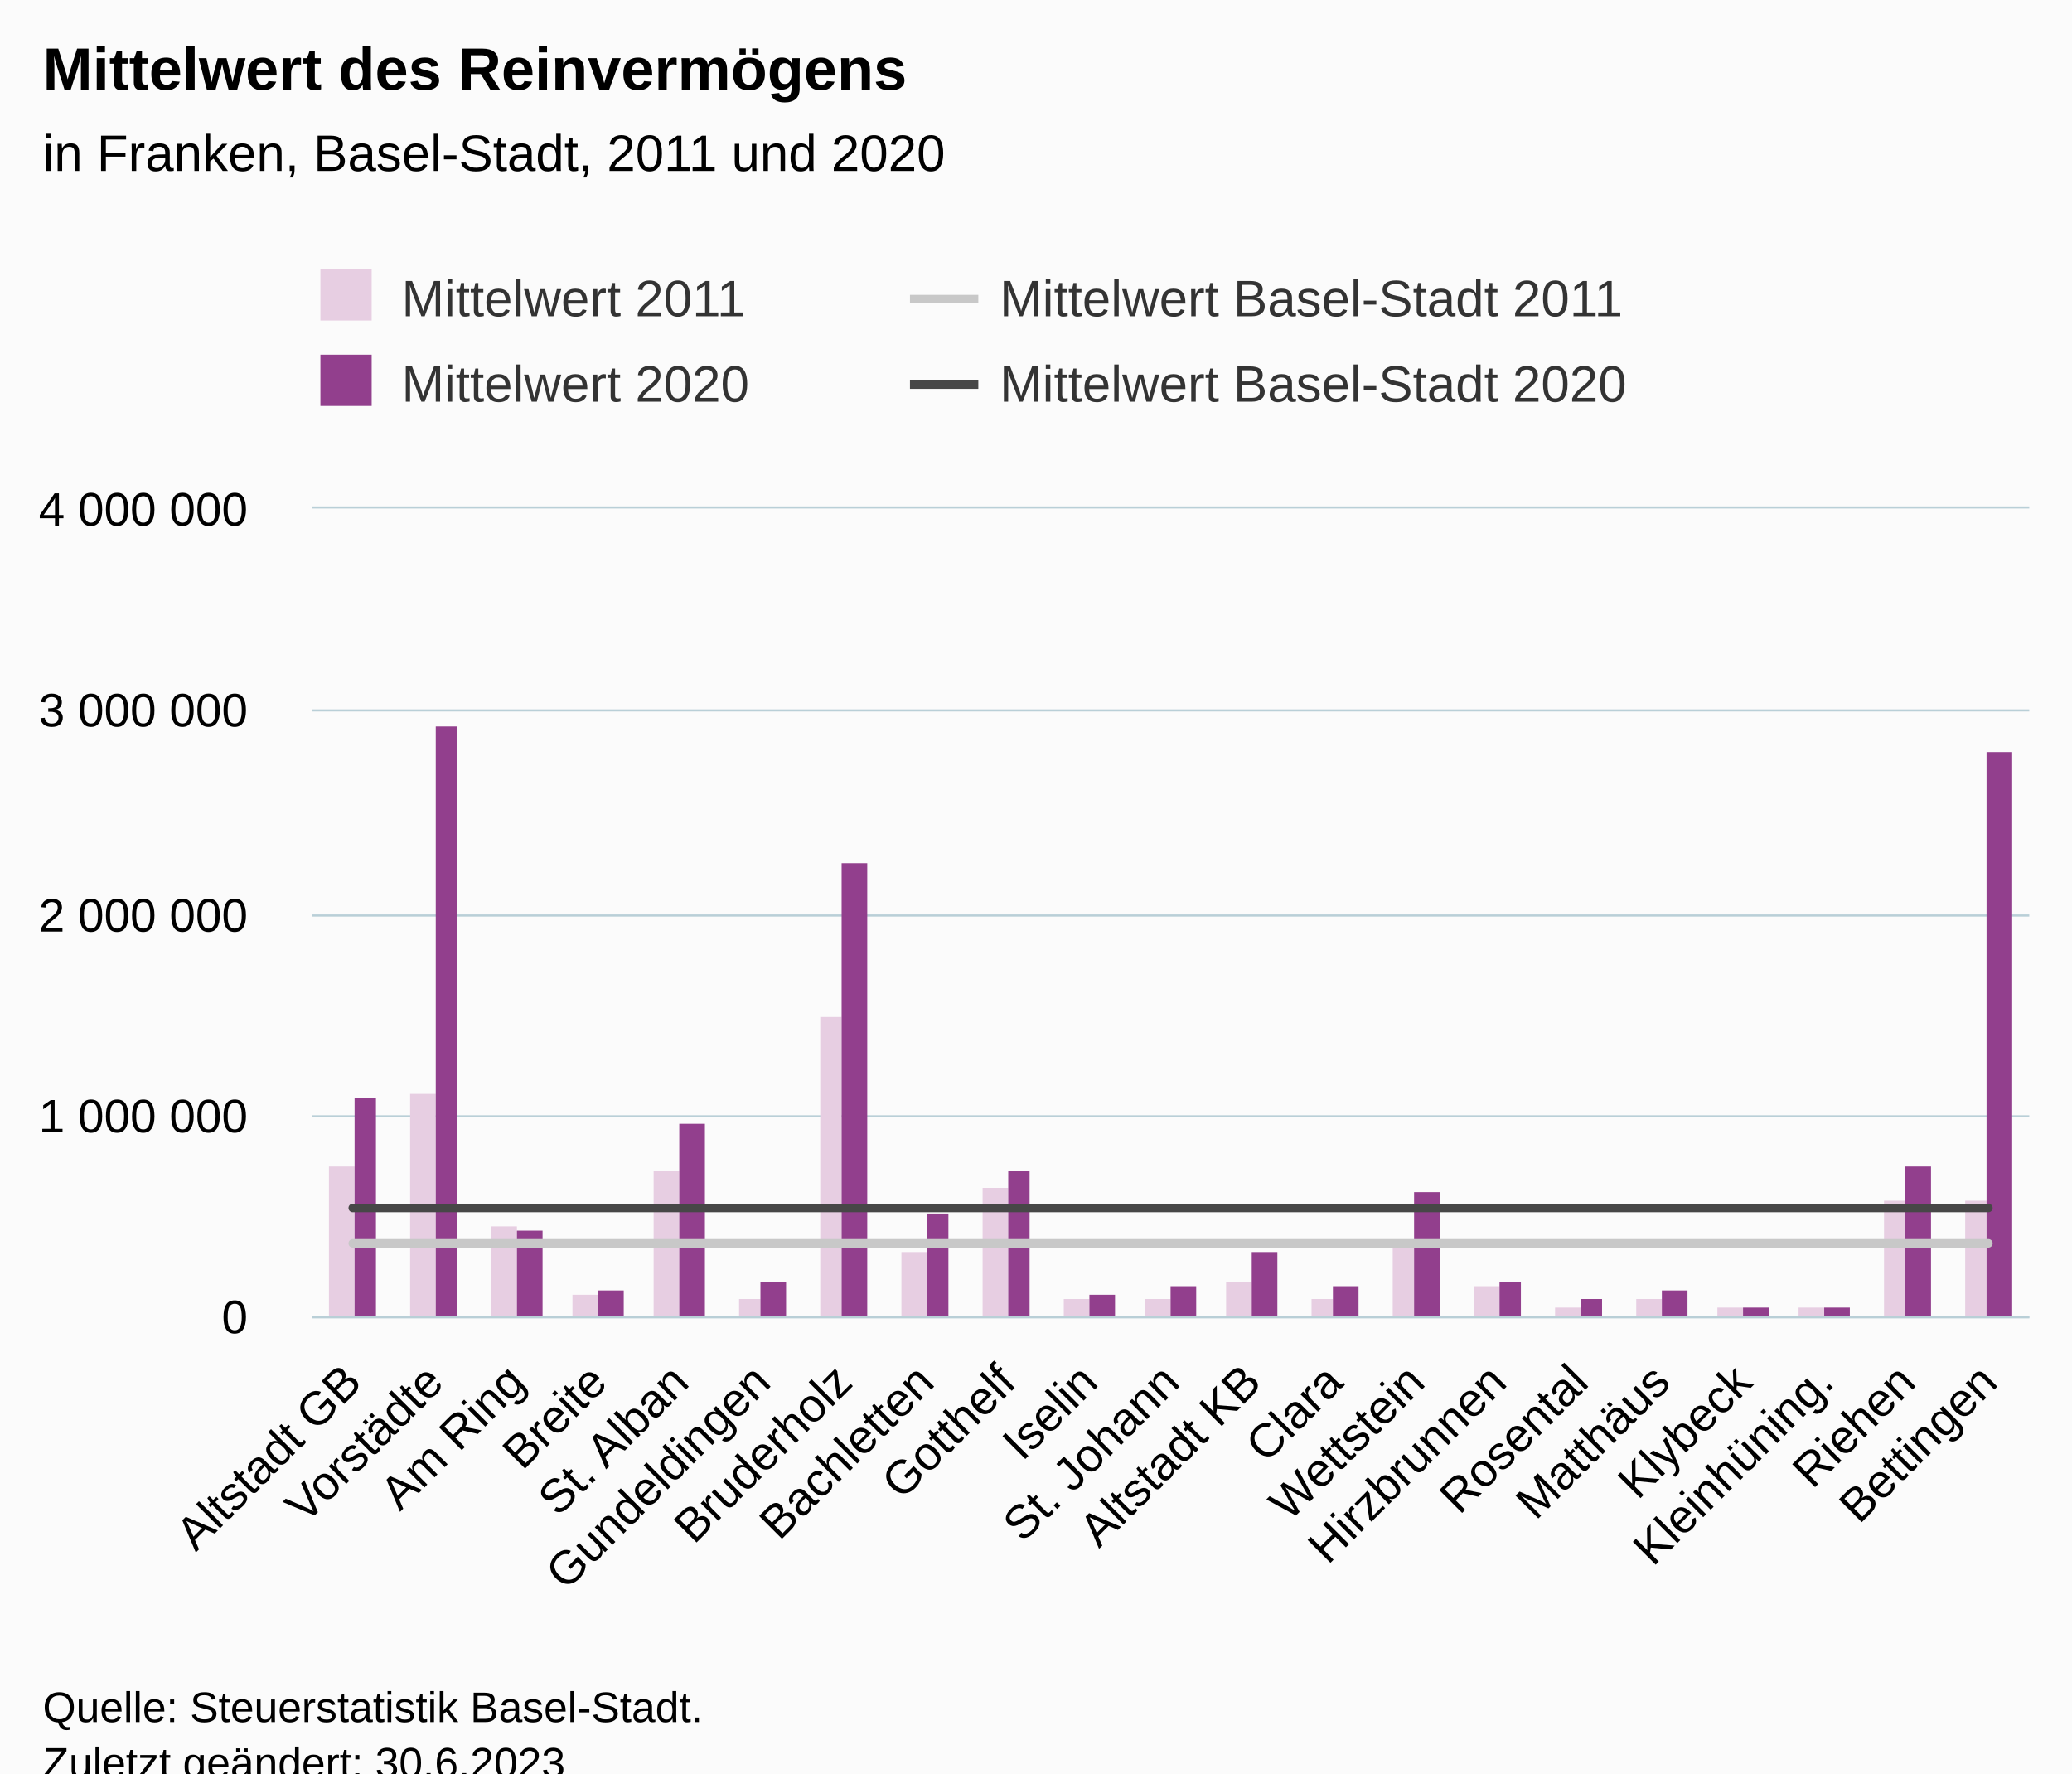
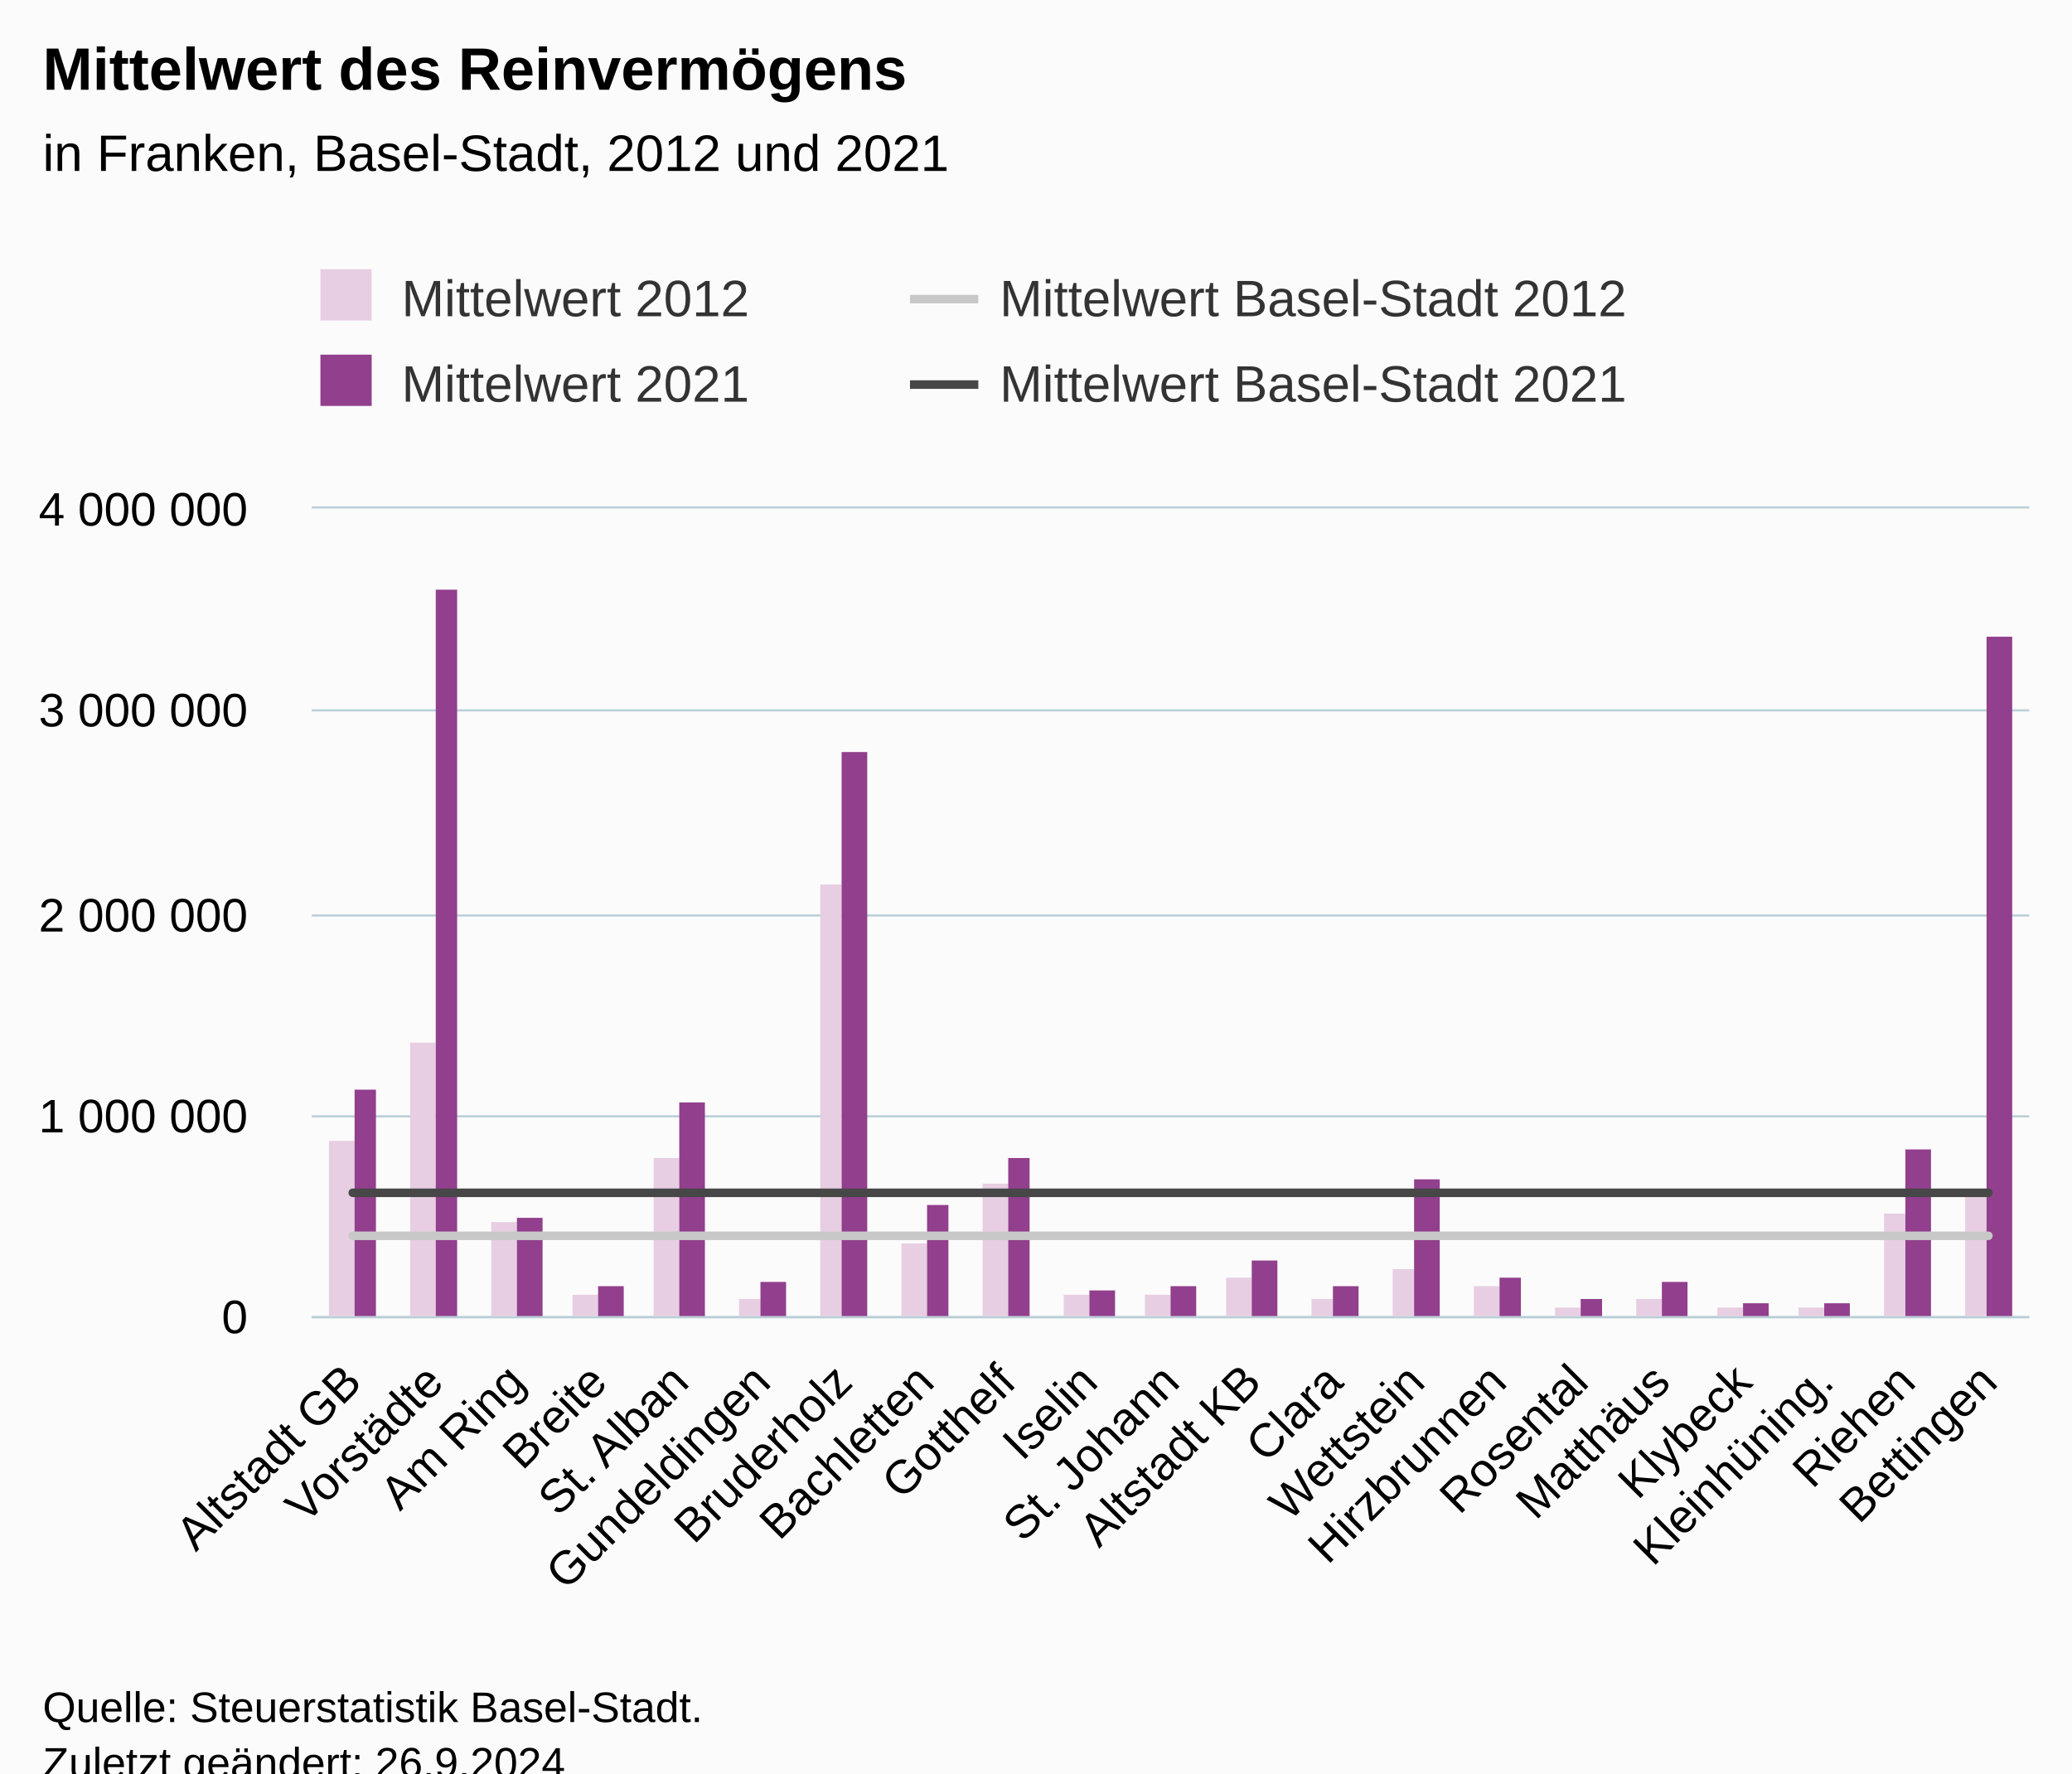
<svg xmlns="http://www.w3.org/2000/svg" version="1.1" class="highcharts-root" style="font-family:Arial;font-size:12px;" viewBox="0 0 485 415">
  <defs>
-     <clipPath id="highcharts-h7gg1up-91-">
+     <clipPath id="highcharts-kc0cyya-91-">
      <rect x="0" y="0" width="402" height="189" fill="none" />
    </clipPath>
-     <clipPath id="highcharts-h7gg1up-113-">
+     <clipPath id="highcharts-kc0cyya-113-">
      <rect x="0" y="0" width="402" height="189" fill="none" />
    </clipPath>
-     <clipPath id="highcharts-h7gg1up-177-">
+     <clipPath id="highcharts-kc0cyya-177-">
      <rect x="73" y="119" width="402" height="189" fill="none" />
    </clipPath>
  </defs>
  <rect fill="#fbfbfb" class="highcharts-background" x="0" y="0" width="485" height="428" rx="0" ry="0" />
  <rect fill="none" class="highcharts-plot-background" x="73" y="119" width="402" height="189" />
  <g class="highcharts-pane-group" data-z-index="0" />
  <g class="highcharts-grid highcharts-xaxis-grid" data-z-index="1">
    <path fill="none" data-z-index="1" class="highcharts-grid-line" d="M 91.5 119 L 91.5 308" opacity="1" />
    <path fill="none" data-z-index="1" class="highcharts-grid-line" d="M 110.5 119 L 110.5 308" opacity="1" />
    <path fill="none" data-z-index="1" class="highcharts-grid-line" d="M 129.5 119 L 129.5 308" opacity="1" />
    <path fill="none" data-z-index="1" class="highcharts-grid-line" d="M 149.5 119 L 149.5 308" opacity="1" />
    <path fill="none" data-z-index="1" class="highcharts-grid-line" d="M 168.5 119 L 168.5 308" opacity="1" />
    <path fill="none" data-z-index="1" class="highcharts-grid-line" d="M 187.5 119 L 187.5 308" opacity="1" />
    <path fill="none" data-z-index="1" class="highcharts-grid-line" d="M 206.5 119 L 206.5 308" opacity="1" />
    <path fill="none" data-z-index="1" class="highcharts-grid-line" d="M 225.5 119 L 225.5 308" opacity="1" />
    <path fill="none" data-z-index="1" class="highcharts-grid-line" d="M 244.5 119 L 244.5 308" opacity="1" />
    <path fill="none" data-z-index="1" class="highcharts-grid-line" d="M 263.5 119 L 263.5 308" opacity="1" />
    <path fill="none" data-z-index="1" class="highcharts-grid-line" d="M 283.5 119 L 283.5 308" opacity="1" />
    <path fill="none" data-z-index="1" class="highcharts-grid-line" d="M 302.5 119 L 302.5 308" opacity="1" />
    <path fill="none" data-z-index="1" class="highcharts-grid-line" d="M 321.5 119 L 321.5 308" opacity="1" />
    <path fill="none" data-z-index="1" class="highcharts-grid-line" d="M 340.5 119 L 340.5 308" opacity="1" />
    <path fill="none" data-z-index="1" class="highcharts-grid-line" d="M 359.5 119 L 359.5 308" opacity="1" />
    <path fill="none" data-z-index="1" class="highcharts-grid-line" d="M 378.5 119 L 378.5 308" opacity="1" />
    <path fill="none" data-z-index="1" class="highcharts-grid-line" d="M 397.5 119 L 397.5 308" opacity="1" />
    <path fill="none" data-z-index="1" class="highcharts-grid-line" d="M 417.5 119 L 417.5 308" opacity="1" />
    <path fill="none" data-z-index="1" class="highcharts-grid-line" d="M 436.5 119 L 436.5 308" opacity="1" />
    <path fill="none" data-z-index="1" class="highcharts-grid-line" d="M 455.5 119 L 455.5 308" opacity="1" />
    <path fill="none" data-z-index="1" class="highcharts-grid-line" d="M 474.5 119 L 474.5 308" opacity="1" />
    <path fill="none" data-z-index="1" class="highcharts-grid-line" d="M 72.5 119 L 72.5 308" opacity="1" />
  </g>
  <g class="highcharts-grid highcharts-yaxis-grid" data-z-index="1">
    <path fill="none" stroke="#B9CFD7" stroke-width="0.5" data-z-index="1" class="highcharts-grid-line" d="M 73 308.25 L 475 308.25" opacity="1" />
    <path fill="none" stroke="#B9CFD7" stroke-width="0.5" data-z-index="1" class="highcharts-grid-line" d="M 73 261.25 L 475 261.25" opacity="1" />
    <path fill="none" stroke="#B9CFD7" stroke-width="0.5" data-z-index="1" class="highcharts-grid-line" d="M 73 214.25 L 475 214.25" opacity="1" />
    <path fill="none" stroke="#B9CFD7" stroke-width="0.5" data-z-index="1" class="highcharts-grid-line" d="M 73 166.25 L 475 166.25" opacity="1" />
    <path fill="none" stroke="#B9CFD7" stroke-width="0.5" data-z-index="1" class="highcharts-grid-line" d="M 73 118.75 L 475 118.75" opacity="1" />
  </g>
  <rect fill="none" class="highcharts-plot-border" data-z-index="1" x="73" y="119" width="402" height="189" />
  <g class="highcharts-axis highcharts-xaxis" data-z-index="2">
    <path fill="none" class="highcharts-axis-line" stroke="#B9CFD7" stroke-width="0.5" data-z-index="7" d="M 73 308.25 L 475 308.25" />
  </g>
  <g class="highcharts-axis highcharts-yaxis" data-z-index="2">
    <path fill="none" class="highcharts-axis-line" data-z-index="7" d="M 73 119 L 73 308" />
  </g>
  <g class="highcharts-series-group" data-z-index="3">
-     <g class="highcharts-series highcharts-series-0 highcharts-column-series" data-z-index="0.1" opacity="1" transform="translate(73,119) scale(1 1)" clip-path="url(#highcharts-h7gg1up-113-)">
-       <rect x="4" y="154" width="6" height="36" fill="#E7CEE2" opacity="1" class="highcharts-point" />
-       <rect x="23" y="137" width="6" height="53" fill="#E7CEE2" opacity="1" class="highcharts-point" />
-       <rect x="42" y="168" width="6" height="22" fill="#E7CEE2" opacity="1" class="highcharts-point" />
+     <g class="highcharts-series highcharts-series-0 highcharts-column-series" data-z-index="0.1" opacity="1" transform="translate(73,119) scale(1 1)" clip-path="url(#highcharts-kc0cyya-113-)">
+       <rect x="4" y="148" width="6" height="42" fill="#E7CEE2" opacity="1" class="highcharts-point" />
+       <rect x="23" y="125" width="6" height="65" fill="#E7CEE2" opacity="1" class="highcharts-point" />
+       <rect x="42" y="167" width="6" height="23" fill="#E7CEE2" opacity="1" class="highcharts-point" />
      <rect x="61" y="184" width="6" height="6" fill="#E7CEE2" opacity="1" class="highcharts-point" />
-       <rect x="80" y="155" width="6" height="35" fill="#E7CEE2" opacity="1" class="highcharts-point" />
+       <rect x="80" y="152" width="6" height="38" fill="#E7CEE2" opacity="1" class="highcharts-point" />
      <rect x="100" y="185" width="5" height="5" fill="#E7CEE2" opacity="1" class="highcharts-point" />
-       <rect x="119" y="119" width="5" height="71" fill="#E7CEE2" opacity="1" class="highcharts-point" />
-       <rect x="138" y="174" width="6" height="16" fill="#E7CEE2" opacity="1" class="highcharts-point" />
-       <rect x="157" y="159" width="6" height="31" fill="#E7CEE2" opacity="1" class="highcharts-point" />
-       <rect x="176" y="185" width="6" height="5" fill="#E7CEE2" opacity="1" class="highcharts-point" />
-       <rect x="195" y="185" width="6" height="5" fill="#E7CEE2" opacity="1" class="highcharts-point" />
-       <rect x="214" y="181" width="6" height="9" fill="#E7CEE2" opacity="1" class="highcharts-point" />
+       <rect x="119" y="88" width="5" height="102" fill="#E7CEE2" opacity="1" class="highcharts-point" />
+       <rect x="138" y="172" width="6" height="18" fill="#E7CEE2" opacity="1" class="highcharts-point" />
+       <rect x="157" y="158" width="6" height="32" fill="#E7CEE2" opacity="1" class="highcharts-point" />
+       <rect x="176" y="184" width="6" height="6" fill="#E7CEE2" opacity="1" class="highcharts-point" />
+       <rect x="195" y="184" width="6" height="6" fill="#E7CEE2" opacity="1" class="highcharts-point" />
+       <rect x="214" y="180" width="6" height="10" fill="#E7CEE2" opacity="1" class="highcharts-point" />
      <rect x="234" y="185" width="5" height="5" fill="#E7CEE2" opacity="1" class="highcharts-point" />
-       <rect x="253" y="173" width="5" height="17" fill="#E7CEE2" opacity="1" class="highcharts-point" />
+       <rect x="253" y="178" width="5" height="12" fill="#E7CEE2" opacity="1" class="highcharts-point" />
      <rect x="272" y="182" width="6" height="8" fill="#E7CEE2" opacity="1" class="highcharts-point" />
      <rect x="291" y="187" width="6" height="3" fill="#E7CEE2" opacity="1" class="highcharts-point" />
      <rect x="310" y="185" width="6" height="5" fill="#E7CEE2" opacity="1" class="highcharts-point" />
      <rect x="329" y="187" width="6" height="3" fill="#E7CEE2" opacity="1" class="highcharts-point" />
      <rect x="348" y="187" width="6" height="3" fill="#E7CEE2" opacity="1" class="highcharts-point" />
-       <rect x="368" y="162" width="5" height="28" fill="#E7CEE2" opacity="1" class="highcharts-point" />
-       <rect x="387" y="162" width="5" height="28" fill="#E7CEE2" opacity="1" class="highcharts-point" />
+       <rect x="368" y="165" width="5" height="25" fill="#E7CEE2" opacity="1" class="highcharts-point" />
+       <rect x="387" y="161" width="5" height="29" fill="#E7CEE2" opacity="1" class="highcharts-point" />
    </g>
    <g class="highcharts-markers highcharts-series-0 highcharts-column-series" data-z-index="0.1" opacity="1" transform="translate(73,119) scale(1 1)" clip-path="none" />
-     <g class="highcharts-series highcharts-series-1 highcharts-column-series" data-z-index="0.1" opacity="1" transform="translate(73,119) scale(1 1)" clip-path="url(#highcharts-h7gg1up-113-)">
-       <rect x="10" y="138" width="5" height="52" fill="#923F8D" opacity="1" class="highcharts-point" />
-       <rect x="29" y="51" width="5" height="139" fill="#923F8D" opacity="1" class="highcharts-point" />
-       <rect x="48" y="169" width="6" height="21" fill="#923F8D" opacity="1" class="highcharts-point" />
-       <rect x="67" y="183" width="6" height="7" fill="#923F8D" opacity="1" class="highcharts-point" />
-       <rect x="86" y="144" width="6" height="46" fill="#923F8D" opacity="1" class="highcharts-point" />
+     <g class="highcharts-series highcharts-series-1 highcharts-column-series" data-z-index="0.1" opacity="1" transform="translate(73,119) scale(1 1)" clip-path="url(#highcharts-kc0cyya-113-)">
+       <rect x="10" y="136" width="5" height="54" fill="#923F8D" opacity="1" class="highcharts-point" />
+       <rect x="29" y="19" width="5" height="171" fill="#923F8D" opacity="1" class="highcharts-point" />
+       <rect x="48" y="166" width="6" height="24" fill="#923F8D" opacity="1" class="highcharts-point" />
+       <rect x="67" y="182" width="6" height="8" fill="#923F8D" opacity="1" class="highcharts-point" />
+       <rect x="86" y="139" width="6" height="51" fill="#923F8D" opacity="1" class="highcharts-point" />
      <rect x="105" y="181" width="6" height="9" fill="#923F8D" opacity="1" class="highcharts-point" />
-       <rect x="124" y="83" width="6" height="107" fill="#923F8D" opacity="1" class="highcharts-point" />
-       <rect x="144" y="165" width="5" height="25" fill="#923F8D" opacity="1" class="highcharts-point" />
-       <rect x="163" y="155" width="5" height="35" fill="#923F8D" opacity="1" class="highcharts-point" />
-       <rect x="182" y="184" width="6" height="6" fill="#923F8D" opacity="1" class="highcharts-point" />
+       <rect x="124" y="57" width="6" height="133" fill="#923F8D" opacity="1" class="highcharts-point" />
+       <rect x="144" y="163" width="5" height="27" fill="#923F8D" opacity="1" class="highcharts-point" />
+       <rect x="163" y="152" width="5" height="38" fill="#923F8D" opacity="1" class="highcharts-point" />
+       <rect x="182" y="183" width="6" height="7" fill="#923F8D" opacity="1" class="highcharts-point" />
      <rect x="201" y="182" width="6" height="8" fill="#923F8D" opacity="1" class="highcharts-point" />
-       <rect x="220" y="174" width="6" height="16" fill="#923F8D" opacity="1" class="highcharts-point" />
+       <rect x="220" y="176" width="6" height="14" fill="#923F8D" opacity="1" class="highcharts-point" />
      <rect x="239" y="182" width="6" height="8" fill="#923F8D" opacity="1" class="highcharts-point" />
-       <rect x="258" y="160" width="6" height="30" fill="#923F8D" opacity="1" class="highcharts-point" />
-       <rect x="278" y="181" width="5" height="9" fill="#923F8D" opacity="1" class="highcharts-point" />
+       <rect x="258" y="157" width="6" height="33" fill="#923F8D" opacity="1" class="highcharts-point" />
+       <rect x="278" y="180" width="5" height="10" fill="#923F8D" opacity="1" class="highcharts-point" />
      <rect x="297" y="185" width="5" height="5" fill="#923F8D" opacity="1" class="highcharts-point" />
-       <rect x="316" y="183" width="6" height="7" fill="#923F8D" opacity="1" class="highcharts-point" />
-       <rect x="335" y="187" width="6" height="3" fill="#923F8D" opacity="1" class="highcharts-point" />
-       <rect x="354" y="187" width="6" height="3" fill="#923F8D" opacity="1" class="highcharts-point" />
-       <rect x="373" y="154" width="6" height="36" fill="#923F8D" opacity="1" class="highcharts-point" />
-       <rect x="392" y="57" width="6" height="133" fill="#923F8D" opacity="1" class="highcharts-point" />
+       <rect x="316" y="181" width="6" height="9" fill="#923F8D" opacity="1" class="highcharts-point" />
+       <rect x="335" y="186" width="6" height="4" fill="#923F8D" opacity="1" class="highcharts-point" />
+       <rect x="354" y="186" width="6" height="4" fill="#923F8D" opacity="1" class="highcharts-point" />
+       <rect x="373" y="150" width="6" height="40" fill="#923F8D" opacity="1" class="highcharts-point" />
+       <rect x="392" y="30" width="6" height="160" fill="#923F8D" opacity="1" class="highcharts-point" />
    </g>
    <g class="highcharts-markers highcharts-series-1 highcharts-column-series" data-z-index="0.1" opacity="1" transform="translate(73,119) scale(1 1)" clip-path="none" />
-     <g class="highcharts-series highcharts-series-2 highcharts-line-series" data-z-index="0.1" opacity="1" transform="translate(73,119) scale(1 1)" clip-path="url(#highcharts-h7gg1up-113-)">
-       <path fill="none" d="M 9.571 171.976 L 28.714 171.976 L 47.857 171.976 L 67 171.976 L 86.143 171.976 L 105.286 171.976 L 124.429 171.976 L 143.571 171.976 L 162.714 171.976 L 181.857 171.976 L 201 171.976 L 220.143 171.976 L 239.286 171.976 L 258.429 171.976 L 277.571 171.976 L 296.714 171.976 L 315.857 171.976 L 335 171.976 L 354.143 171.976 L 373.286 171.976 L 392.429 171.976" class="highcharts-graph" data-z-index="1" stroke="#C8C8C8" stroke-width="2" stroke-linejoin="round" stroke-linecap="round" />
+     <g class="highcharts-series highcharts-series-2 highcharts-line-series" data-z-index="0.1" opacity="1" transform="translate(73,119) scale(1 1)" clip-path="url(#highcharts-kc0cyya-113-)">
+       <path fill="none" d="M 9.571 170.21 L 28.714 170.21 L 47.857 170.21 L 67 170.21 L 86.143 170.21 L 105.286 170.21 L 124.429 170.21 L 143.571 170.21 L 162.714 170.21 L 181.857 170.21 L 201 170.21 L 220.143 170.21 L 239.286 170.21 L 258.429 170.21 L 277.571 170.21 L 296.714 170.21 L 315.857 170.21 L 335 170.21 L 354.143 170.21 L 373.286 170.21 L 392.429 170.21" class="highcharts-graph" data-z-index="1" stroke="#C8C8C8" stroke-width="2" stroke-linejoin="round" stroke-linecap="round" />
    </g>
    <g class="highcharts-markers highcharts-series-2 highcharts-line-series" data-z-index="0.1" opacity="1" transform="translate(73,119) scale(1 1)" clip-path="none" />
-     <g class="highcharts-series highcharts-series-3 highcharts-line-series" data-z-index="0.1" opacity="1" transform="translate(73,119) scale(1 1)" clip-path="url(#highcharts-h7gg1up-113-)">
-       <path fill="none" d="M 9.571 163.698 L 28.714 163.698 L 47.857 163.698 L 67 163.698 L 86.143 163.698 L 105.286 163.698 L 124.429 163.698 L 143.571 163.698 L 162.714 163.698 L 181.857 163.698 L 201 163.698 L 220.143 163.698 L 239.286 163.698 L 258.429 163.698 L 277.571 163.698 L 296.714 163.698 L 315.857 163.698 L 335 163.698 L 354.143 163.698 L 373.286 163.698 L 392.429 163.698" class="highcharts-graph" data-z-index="1" stroke="#474747" stroke-width="2" stroke-linejoin="round" stroke-linecap="round" />
+     <g class="highcharts-series highcharts-series-3 highcharts-line-series" data-z-index="0.1" opacity="1" transform="translate(73,119) scale(1 1)" clip-path="url(#highcharts-kc0cyya-113-)">
+       <path fill="none" d="M 9.571 160.145 L 28.714 160.145 L 47.857 160.145 L 67 160.145 L 86.143 160.145 L 105.286 160.145 L 124.429 160.145 L 143.571 160.145 L 162.714 160.145 L 181.857 160.145 L 201 160.145 L 220.143 160.145 L 239.286 160.145 L 258.429 160.145 L 277.571 160.145 L 296.714 160.145 L 315.857 160.145 L 335 160.145 L 354.143 160.145 L 373.286 160.145 L 392.429 160.145" class="highcharts-graph" data-z-index="1" stroke="#474747" stroke-width="2" stroke-linejoin="round" stroke-linecap="round" />
    </g>
    <g class="highcharts-markers highcharts-series-3 highcharts-line-series" data-z-index="0.1" opacity="1" transform="translate(73,119) scale(1 1)" clip-path="none" />
  </g>
  <text x="10" text-anchor="start" class="highcharts-title" data-z-index="4" style="color:#000000;font-size:14px;font-weight:bold;fill:#000000;" y="21">
    <tspan>Mittelwert des Reinvermögens</tspan>
  </text>
  <text x="10" text-anchor="start" class="highcharts-subtitle" data-z-index="4" style="color:#000000;font-size:12px;font-weight:normal;fill:#000000;" y="40">
-     <tspan>in Franken, Basel-Stadt, 2011 und 2020</tspan>
+     <tspan>in Franken, Basel-Stadt, 2012 und 2021</tspan>
  </text>
  <text x="10" text-anchor="start" class="highcharts-caption" data-z-index="4" style="color:#666666;fill:#666666;" y="385" />
  <g class="highcharts-legend" data-z-index="7" transform="translate(65,56)">
    <rect fill="none" class="highcharts-legend-box" rx="0" ry="0" x="0" y="0" width="276" height="51" visibility="visible" />
    <g data-z-index="1">
      <g>
        <g class="highcharts-legend-item highcharts-column-series highcharts-color-undefined highcharts-series-0" data-z-index="1" transform="translate(8,3)">
          <text x="21" style="color:#333333;cursor:pointer;font-size:12px;font-weight:normal;white-space:nowrap;fill:#333333;" text-anchor="start" data-z-index="2" y="15">
-             <tspan>Mittelwert 2011</tspan>
+             <tspan>Mittelwert 2012</tspan>
          </text>
          <rect x="2" y="4" width="12" height="12" fill="#E7CEE2" class="highcharts-point" data-z-index="3" />
        </g>
        <g class="highcharts-legend-item highcharts-line-series highcharts-color-undefined highcharts-series-2" data-z-index="1" transform="translate(148,3)">
          <path fill="none" d="M 0 11 L 16 11" class="highcharts-graph" stroke="#C8C8C8" stroke-width="2" />
          <text x="21" y="15" style="color:#333333;cursor:pointer;font-size:12px;font-weight:normal;white-space:nowrap;fill:#333333;" text-anchor="start" data-z-index="2">
-             <tspan>Mittelwert Basel-Stadt 2011</tspan>
+             <tspan>Mittelwert Basel-Stadt 2012</tspan>
          </text>
        </g>
        <g class="highcharts-legend-item highcharts-column-series highcharts-color-undefined highcharts-series-1" data-z-index="1" transform="translate(8,23)">
          <text x="21" y="15" style="color:#333333;cursor:pointer;font-size:12px;font-weight:normal;white-space:nowrap;fill:#333333;" text-anchor="start" data-z-index="2">
-             <tspan>Mittelwert 2020</tspan>
+             <tspan>Mittelwert 2021</tspan>
          </text>
          <rect x="2" y="4" width="12" height="12" fill="#923F8D" class="highcharts-point" data-z-index="3" />
        </g>
        <g class="highcharts-legend-item highcharts-line-series highcharts-color-undefined highcharts-series-3" data-z-index="1" transform="translate(148,23)">
          <path fill="none" d="M 0 11 L 16 11" class="highcharts-graph" stroke="#474747" stroke-width="2" />
          <text x="21" y="15" style="color:#333333;cursor:pointer;font-size:12px;font-weight:normal;white-space:nowrap;fill:#333333;" text-anchor="start" data-z-index="2">
-             <tspan>Mittelwert Basel-Stadt 2020</tspan>
+             <tspan>Mittelwert Basel-Stadt 2021</tspan>
          </text>
        </g>
      </g>
    </g>
  </g>
  <g class="highcharts-axis-labels highcharts-xaxis-labels" data-z-index="7">
    <text x="85.164" style="color:#000000;cursor:default;font-size:11px;fill:#000000;" text-anchor="end" transform="translate(0,0) rotate(-45 85.16415 324)" y="324" opacity="1">
      <tspan>Altstadt GB</tspan>
    </text>
    <text x="104.307" style="color:#000000;cursor:default;font-size:11px;fill:#000000;" text-anchor="end" transform="translate(0,0) rotate(-45 104.307 324)" y="324" opacity="1">Vorstädte</text>
    <text x="123.45" style="color:#000000;cursor:default;font-size:11px;fill:#000000;" text-anchor="end" transform="translate(0,0) rotate(-45 123.4499 324)" y="324" opacity="1">
      <tspan>Am Ring</tspan>
    </text>
    <text x="142.593" style="color:#000000;cursor:default;font-size:11px;fill:#000000;" text-anchor="end" transform="translate(0,0) rotate(-45 142.5927 324)" y="324" opacity="1">Breite</text>
    <text x="161.736" style="color:#000000;cursor:default;font-size:11px;fill:#000000;" text-anchor="end" transform="translate(0,0) rotate(-45 161.7356 324)" y="324" opacity="1">
      <tspan>St. Alban</tspan>
    </text>
    <text x="180.878" style="color:#000000;cursor:default;font-size:11px;fill:#000000;" text-anchor="end" transform="translate(0,0) rotate(-45 180.8784 324)" y="324" opacity="1">Gundeldingen</text>
    <text x="200.021" style="color:#000000;cursor:default;font-size:11px;fill:#000000;" text-anchor="end" transform="translate(0,0) rotate(-45 200.0213 324)" y="324" opacity="1">Bruderholz</text>
    <text x="219.164" style="color:#000000;cursor:default;font-size:11px;fill:#000000;" text-anchor="end" transform="translate(0,0) rotate(-45 219.1642 324)" y="324" opacity="1">Bachletten</text>
    <text x="238.307" style="color:#000000;cursor:default;font-size:11px;fill:#000000;" text-anchor="end" transform="translate(0,0) rotate(-45 238.307 324)" y="324" opacity="1">Gotthelf</text>
    <text x="257.45" style="color:#000000;cursor:default;font-size:11px;fill:#000000;" text-anchor="end" transform="translate(0,0) rotate(-45 257.4499 324)" y="324" opacity="1">Iselin</text>
    <text x="276.593" style="color:#000000;cursor:default;font-size:11px;fill:#000000;" text-anchor="end" transform="translate(0,0) rotate(-45 276.5927 324)" y="324" opacity="1">
      <tspan>St. Johann</tspan>
    </text>
    <text x="295.736" style="color:#000000;cursor:default;font-size:11px;fill:#000000;" text-anchor="end" transform="translate(0,0) rotate(-45 295.7356 324)" y="324" opacity="1">
      <tspan>Altstadt KB</tspan>
    </text>
    <text x="314.878" style="color:#000000;cursor:default;font-size:11px;fill:#000000;" text-anchor="end" transform="translate(0,0) rotate(-45 314.8784 324)" y="324" opacity="1">Clara</text>
    <text x="334.021" style="color:#000000;cursor:default;font-size:11px;fill:#000000;" text-anchor="end" transform="translate(0,0) rotate(-45 334.0213 324)" y="324" opacity="1">Wettstein</text>
    <text x="353.164" style="color:#000000;cursor:default;font-size:11px;fill:#000000;" text-anchor="end" transform="translate(0,0) rotate(-45 353.1642 324)" y="324" opacity="1">Hirzbrunnen</text>
    <text x="372.307" style="color:#000000;cursor:default;font-size:11px;fill:#000000;" text-anchor="end" transform="translate(0,0) rotate(-45 372.307 324)" y="324" opacity="1">Rosental</text>
    <text x="391.45" style="color:#000000;cursor:default;font-size:11px;fill:#000000;" text-anchor="end" transform="translate(0,0) rotate(-45 391.4499 324)" y="324" opacity="1">Matthäus</text>
    <text x="410.593" style="color:#000000;cursor:default;font-size:11px;fill:#000000;" text-anchor="end" transform="translate(0,0) rotate(-45 410.5927 324)" y="324" opacity="1">Klybeck</text>
    <text x="429.736" style="color:#000000;cursor:default;font-size:11px;fill:#000000;" text-anchor="end" transform="translate(0,0) rotate(-45 429.7356 324)" y="324" opacity="1">Kleinhüning.</text>
    <text x="448.878" style="color:#000000;cursor:default;font-size:11px;fill:#000000;" text-anchor="end" transform="translate(0,0) rotate(-45 448.8784 324)" y="324" opacity="1">Riehen</text>
    <text x="468.021" style="color:#000000;cursor:default;font-size:11px;fill:#000000;" text-anchor="end" transform="translate(0,0) rotate(-45 468.0213 324)" y="324" opacity="1">Bettingen</text>
  </g>
  <g class="highcharts-axis-labels highcharts-yaxis-labels" data-z-index="7">
    <text x="58" style="color:black;cursor:default;font-size:11px;fill:black;" text-anchor="end" transform="translate(0,0)" y="312" opacity="1">0</text>
    <text x="58" style="color:black;cursor:default;font-size:11px;fill:black;" text-anchor="end" transform="translate(0,0)" y="265" opacity="1">
      <tspan>1 000 000</tspan>
    </text>
    <text x="58" style="color:black;cursor:default;font-size:11px;fill:black;" text-anchor="end" transform="translate(0,0)" y="218" opacity="1">
      <tspan>2 000 000</tspan>
    </text>
    <text x="58" style="color:black;cursor:default;font-size:11px;fill:black;" text-anchor="end" transform="translate(0,0)" y="170" opacity="1">
      <tspan>3 000 000</tspan>
    </text>
    <text x="58" style="color:black;cursor:default;font-size:11px;fill:black;" text-anchor="end" transform="translate(0,0)" y="123" opacity="1">
      <tspan>4 000 000</tspan>
    </text>
  </g>
  <text x="10" class="highcharts-credits" text-anchor="start" data-z-index="8" style="cursor:default;color:#000000;font-size:10px;fill:#000000;" y="403">
    <tspan>Quelle: Steuerstatistik Basel-Stadt.</tspan>
-     <tspan x="10" dy="13">Zuletzt geändert: 30.6.2023</tspan>
+     <tspan x="10" dy="13">Zuletzt geändert: 26.9.2024</tspan>
  </text>
-   <g class="highcharts-control-points" data-z-index="99" clip-path="url(#highcharts-h7gg1up-177-)" />
+   <g class="highcharts-control-points" data-z-index="99" clip-path="url(#highcharts-kc0cyya-177-)" />
</svg>
